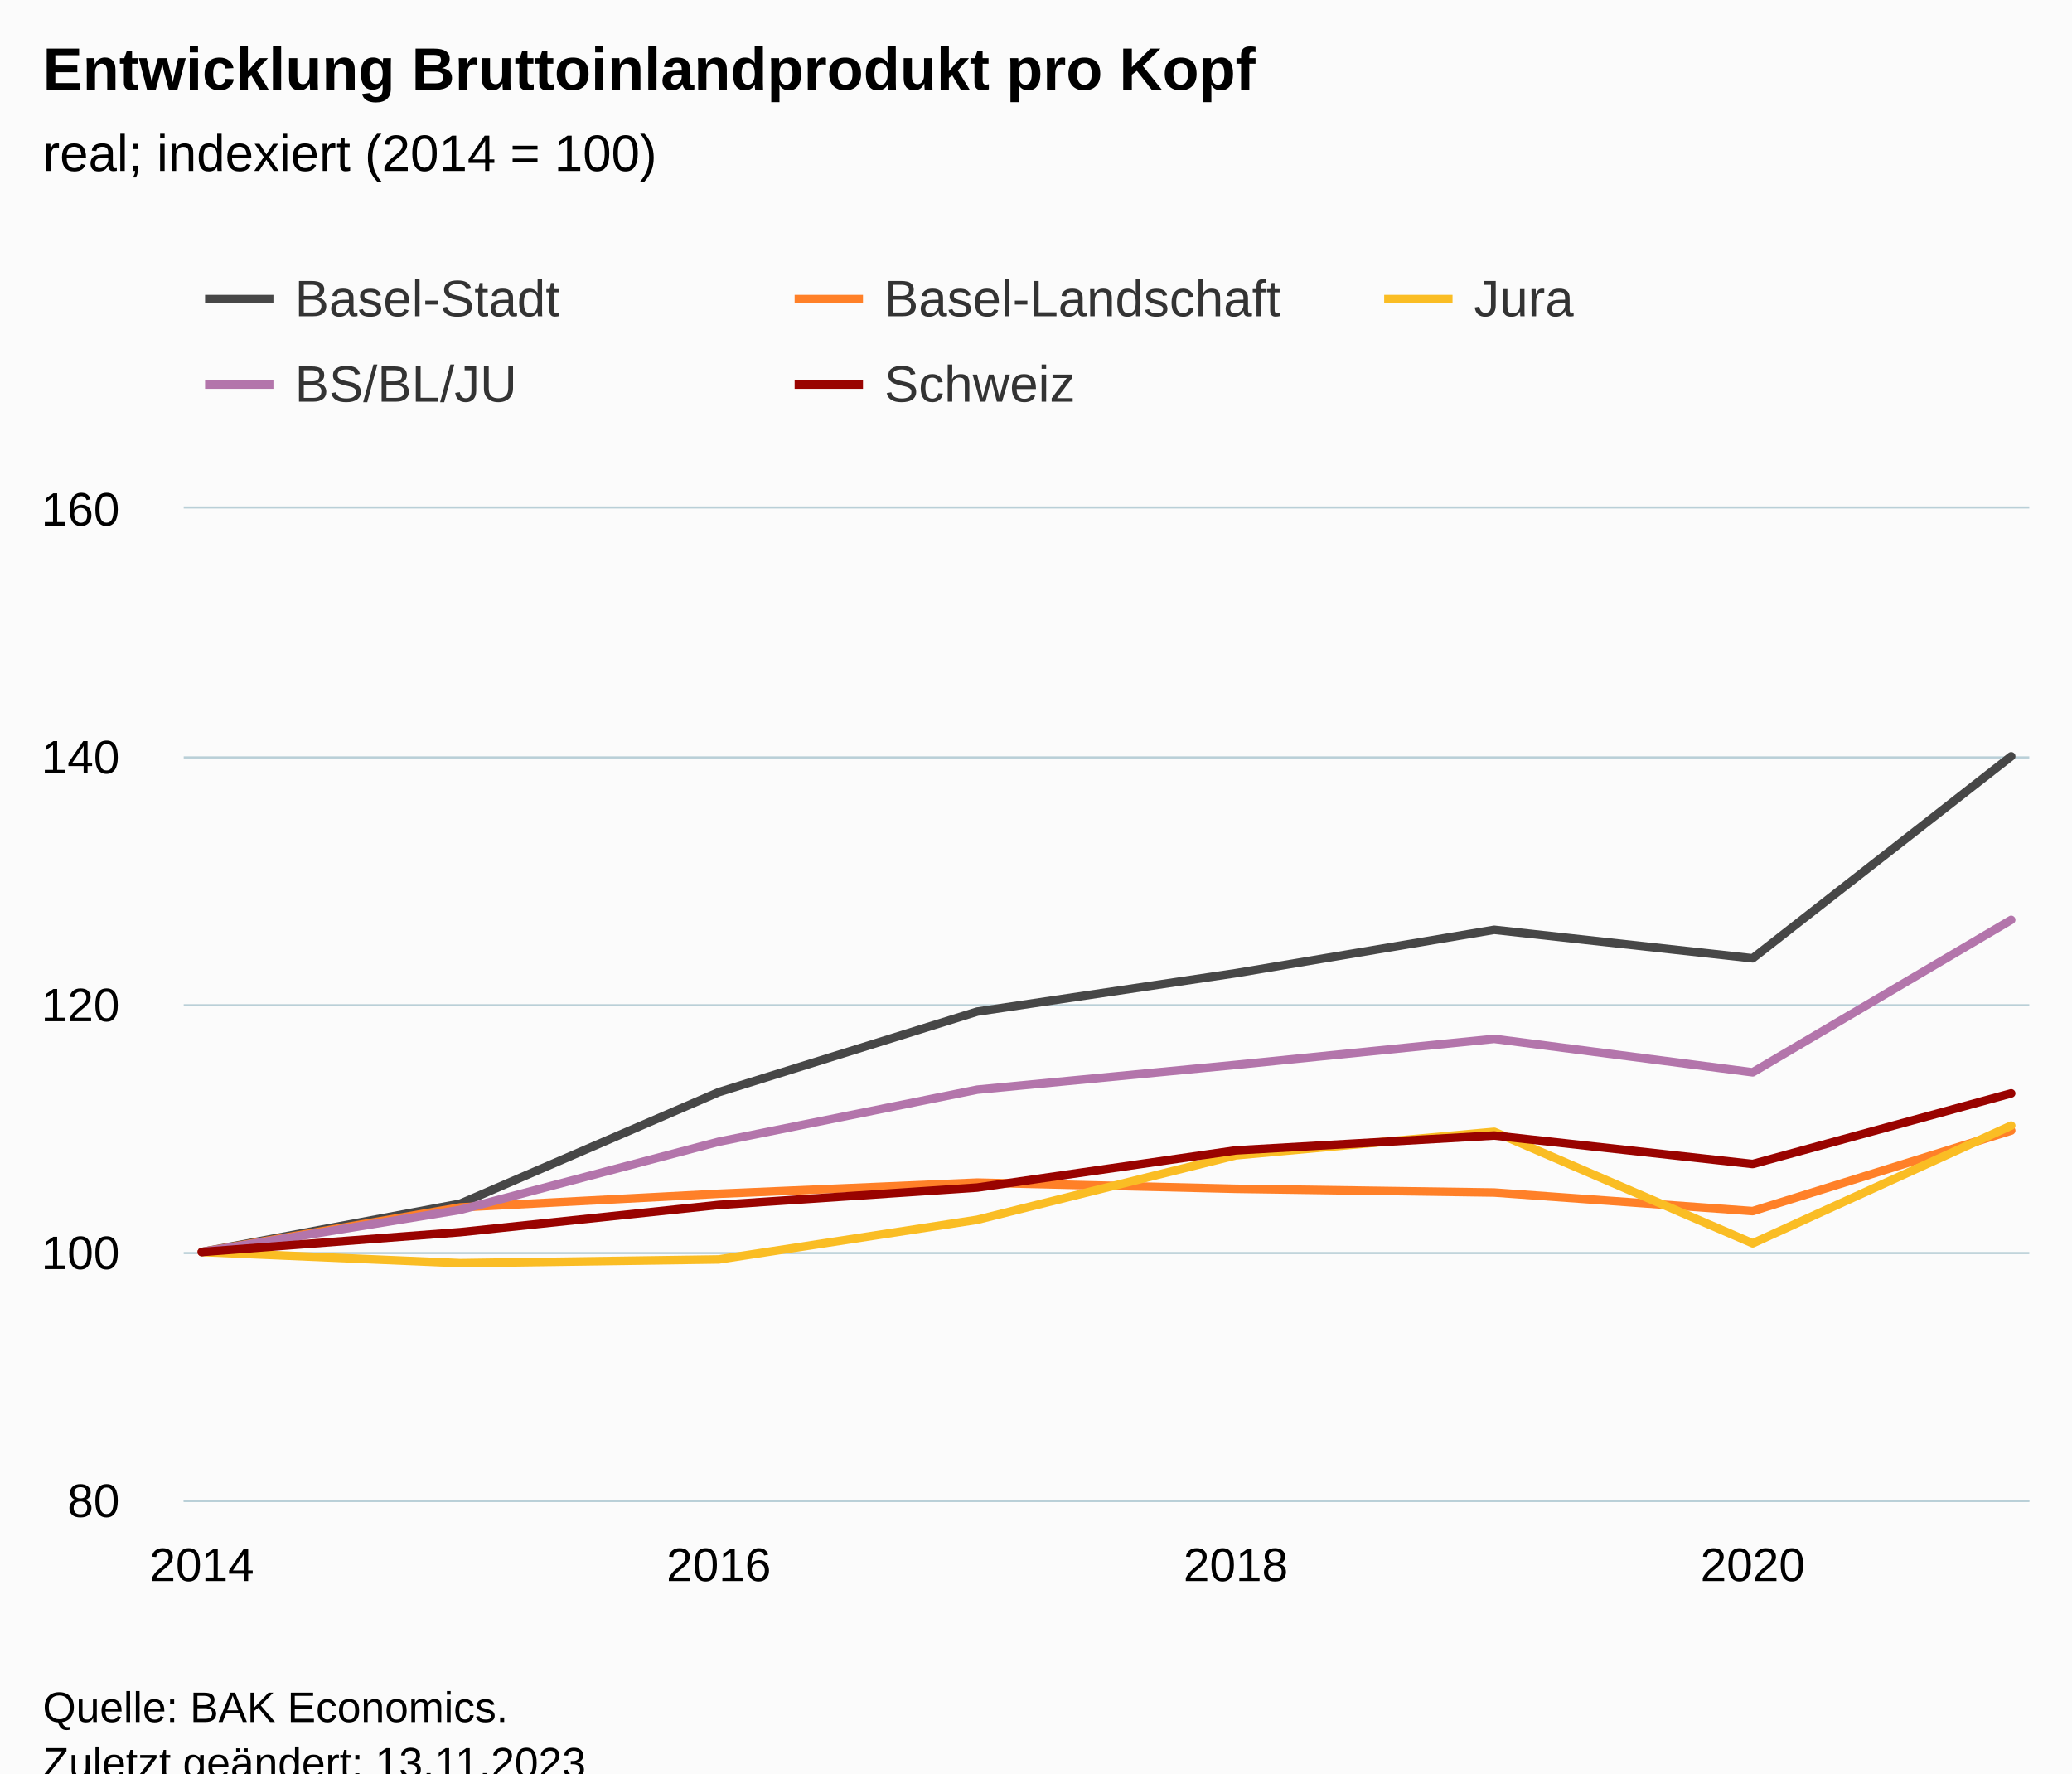
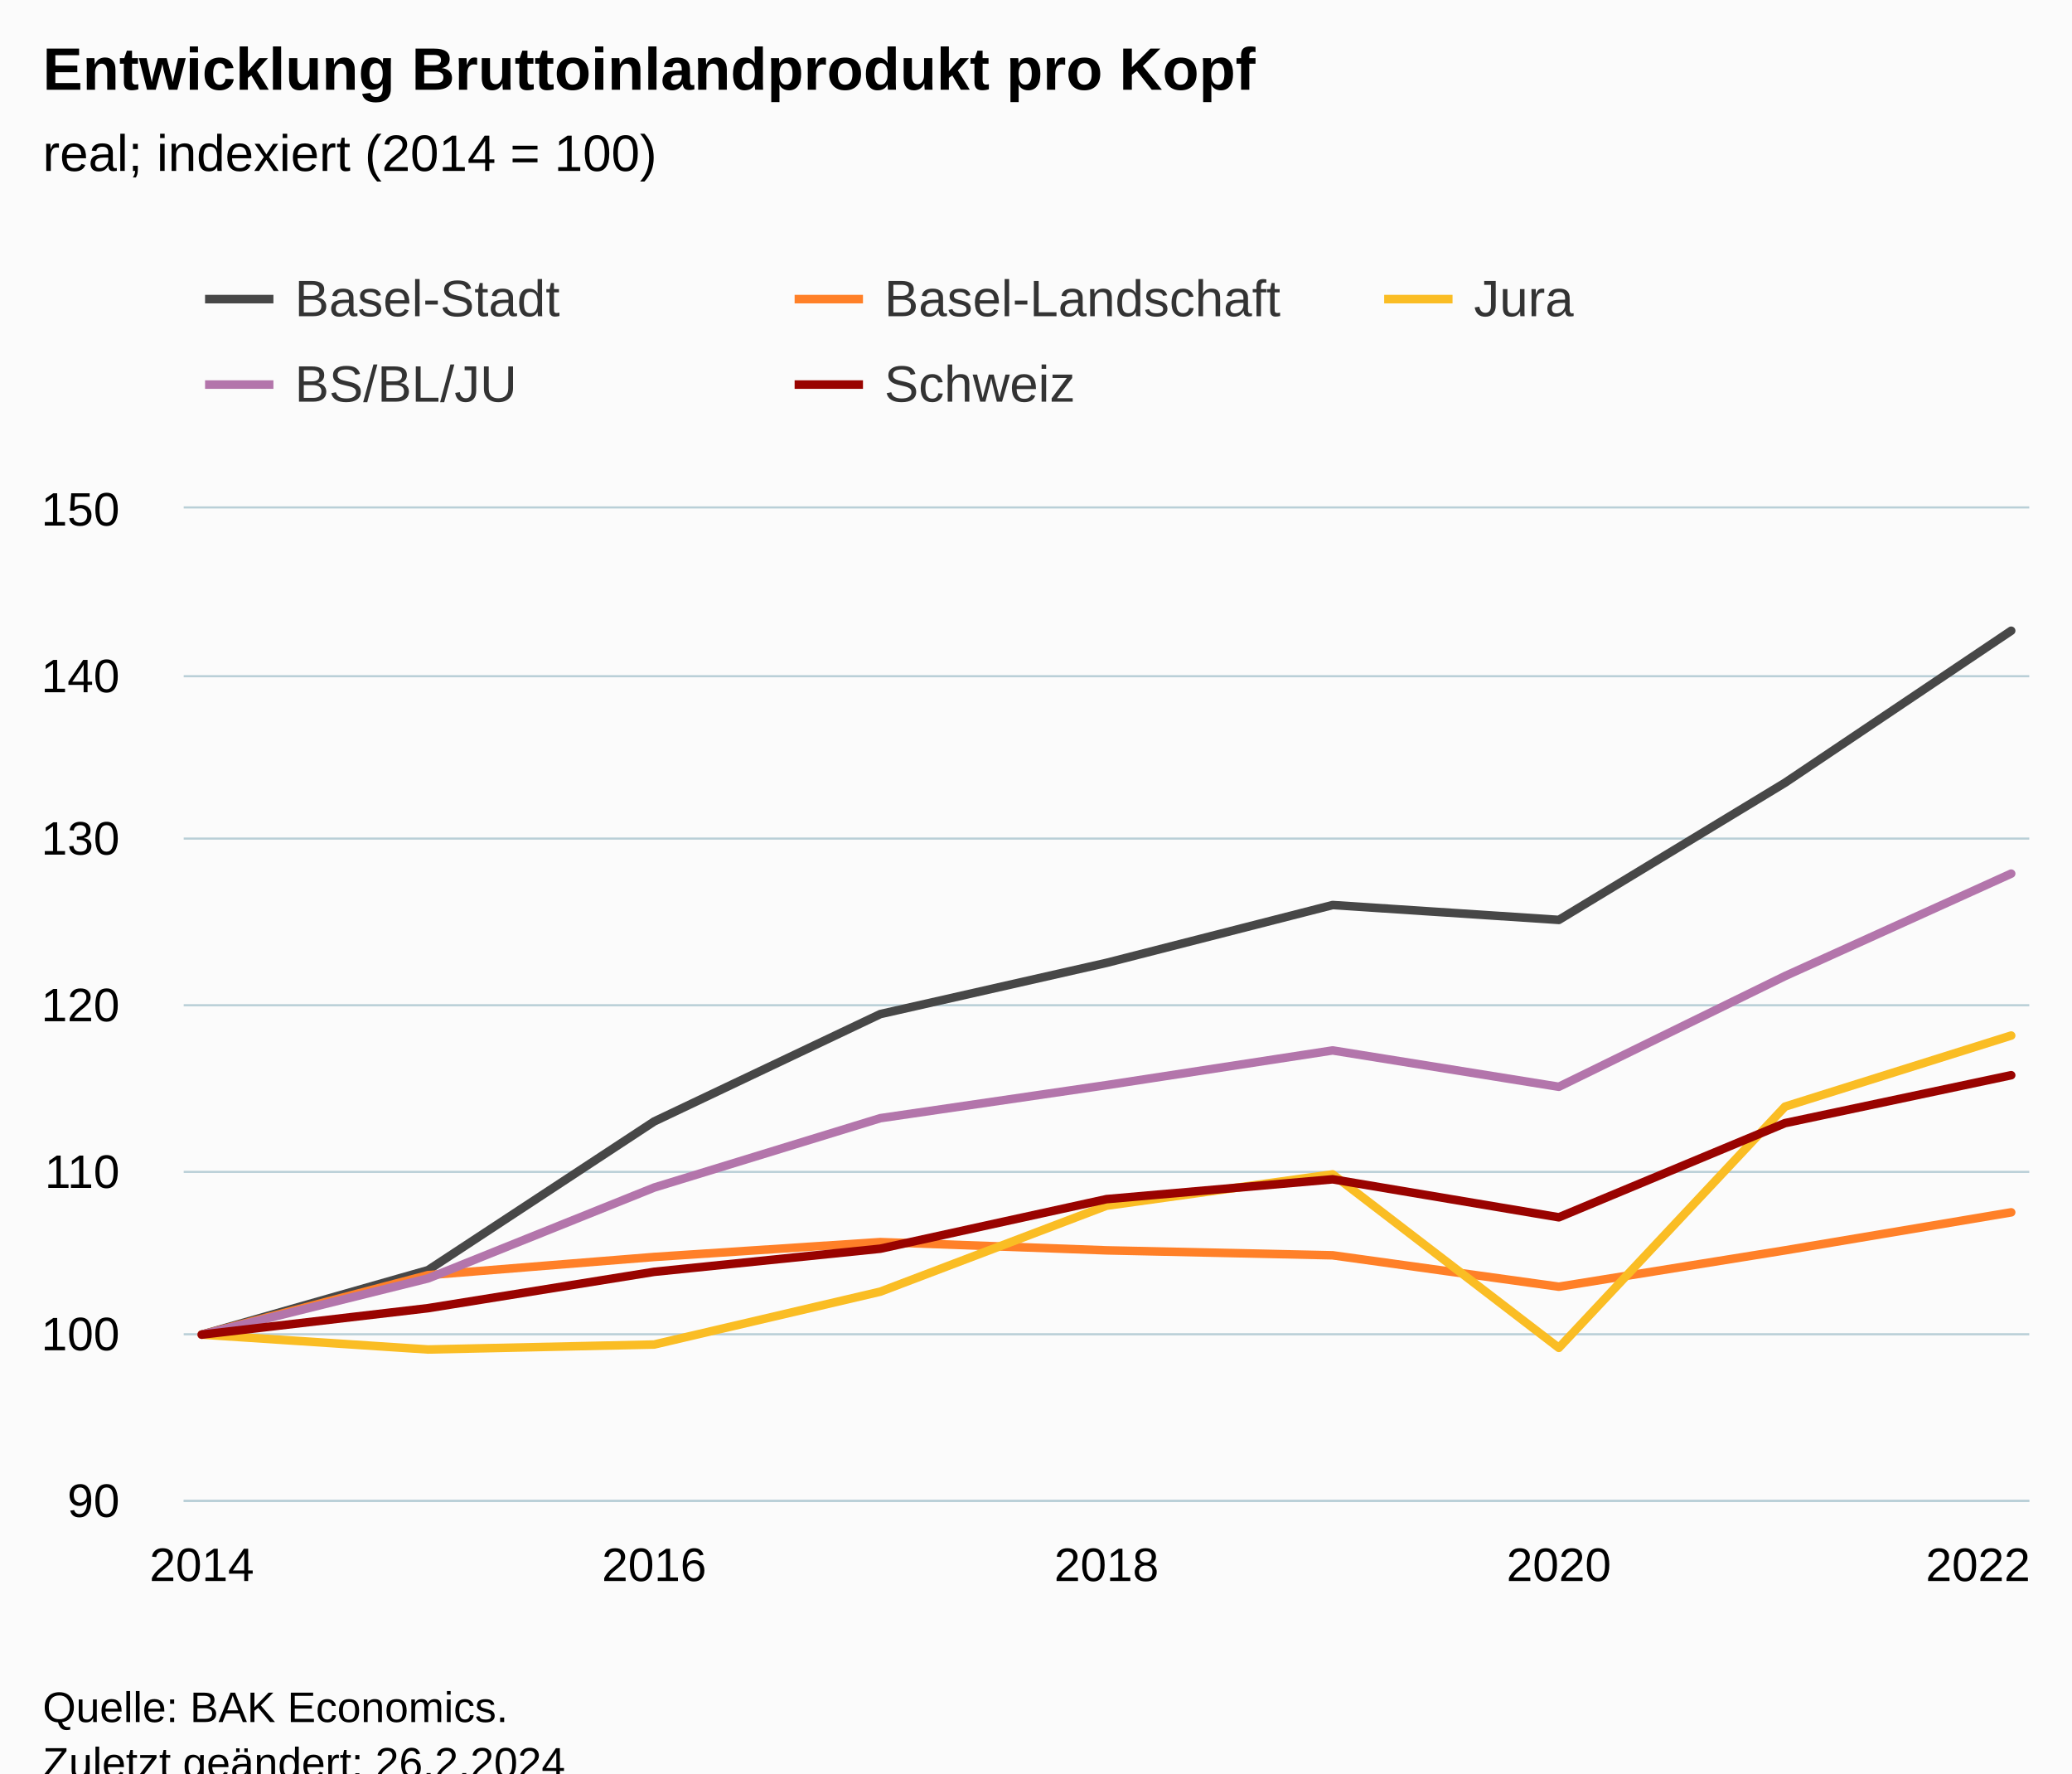
<svg xmlns="http://www.w3.org/2000/svg" version="1.1" class="highcharts-root" style="font-family:Arial;font-size:12px;" viewBox="0 0 485 415">
  <defs>
-     <clipPath id="highcharts-wjk05e0-47-">
+     <clipPath id="highcharts-a8st7fq-52-">
      <rect x="0" y="0" width="432" height="232" fill="none" />
    </clipPath>
-     <clipPath id="highcharts-wjk05e0-56-">
+     <clipPath id="highcharts-a8st7fq-62-">
      <rect x="0" y="0" width="432" height="232" fill="none" />
    </clipPath>
-     <clipPath id="highcharts-wjk05e0-89-">
+     <clipPath id="highcharts-a8st7fq-99-">
      <rect x="43" y="119" width="432" height="232" fill="none" />
    </clipPath>
  </defs>
  <rect fill="#fbfbfb" class="highcharts-background" x="0" y="0" width="485" height="428" rx="0" ry="0" />
  <rect fill="none" class="highcharts-plot-background" x="43" y="119" width="432" height="232" />
  <g class="highcharts-pane-group" data-z-index="0" />
  <g class="highcharts-grid highcharts-xaxis-grid" data-z-index="1">
    <path fill="none" data-z-index="1" class="highcharts-grid-line" d="M 46.5 119 L 46.5 351" opacity="1" />
-     <path fill="none" data-z-index="1" class="highcharts-grid-line" d="M 167.5 119 L 167.5 351" opacity="1" />
-     <path fill="none" data-z-index="1" class="highcharts-grid-line" d="M 288.5 119 L 288.5 351" opacity="1" />
-     <path fill="none" data-z-index="1" class="highcharts-grid-line" d="M 409.5 119 L 409.5 351" opacity="1" />
+     <path fill="none" data-z-index="1" class="highcharts-grid-line" d="M 152.5 119 L 152.5 351" opacity="1" />
+     <path fill="none" data-z-index="1" class="highcharts-grid-line" d="M 258.5 119 L 258.5 351" opacity="1" />
+     <path fill="none" data-z-index="1" class="highcharts-grid-line" d="M 364.5 119 L 364.5 351" opacity="1" />
+     <path fill="none" data-z-index="1" class="highcharts-grid-line" d="M 470.5 119 L 470.5 351" opacity="1" />
  </g>
  <g class="highcharts-grid highcharts-yaxis-grid" data-z-index="1">
    <path fill="none" stroke="#B9CFD7" stroke-width="0.5" data-z-index="1" class="highcharts-grid-line" d="M 43 351.25 L 475 351.25" opacity="1" />
-     <path fill="none" stroke="#B9CFD7" stroke-width="0.5" data-z-index="1" class="highcharts-grid-line" d="M 43 293.25 L 475 293.25" opacity="1" />
+     <path fill="none" stroke="#B9CFD7" stroke-width="0.5" data-z-index="1" class="highcharts-grid-line" d="M 43 312.25 L 475 312.25" opacity="1" />
+     <path fill="none" stroke="#B9CFD7" stroke-width="0.5" data-z-index="1" class="highcharts-grid-line" d="M 43 274.25 L 475 274.25" opacity="1" />
    <path fill="none" stroke="#B9CFD7" stroke-width="0.5" data-z-index="1" class="highcharts-grid-line" d="M 43 235.25 L 475 235.25" opacity="1" />
-     <path fill="none" stroke="#B9CFD7" stroke-width="0.5" data-z-index="1" class="highcharts-grid-line" d="M 43 177.25 L 475 177.25" opacity="1" />
+     <path fill="none" stroke="#B9CFD7" stroke-width="0.5" data-z-index="1" class="highcharts-grid-line" d="M 43 196.25 L 475 196.25" opacity="1" />
+     <path fill="none" stroke="#B9CFD7" stroke-width="0.5" data-z-index="1" class="highcharts-grid-line" d="M 43 158.25 L 475 158.25" opacity="1" />
    <path fill="none" stroke="#B9CFD7" stroke-width="0.5" data-z-index="1" class="highcharts-grid-line" d="M 43 118.75 L 475 118.75" opacity="1" />
  </g>
  <rect fill="none" class="highcharts-plot-border" data-z-index="1" x="43" y="119" width="432" height="232" />
  <g class="highcharts-axis highcharts-xaxis" data-z-index="2">
    <path fill="none" class="highcharts-axis-line" stroke="#B9CFD7" stroke-width="0.5" data-z-index="7" d="M 43 351.25 L 475 351.25" />
  </g>
  <g class="highcharts-axis highcharts-yaxis" data-z-index="2">
    <path fill="none" class="highcharts-axis-line" data-z-index="7" d="M 43 119 L 43 351" />
  </g>
  <g class="highcharts-series-group" data-z-index="3">
-     <g class="highcharts-series highcharts-series-0 highcharts-line-series" data-z-index="0.1" opacity="1" transform="translate(43,119) scale(1 1)" clip-path="url(#highcharts-wjk05e0-56-)">
-       <path fill="none" d="M 4.235 174 L 64.739 162.69 L 125.244 136.59 L 185.748 117.74 L 246.252 108.75 L 306.756 98.6 L 367.261 105.27 L 427.765 58" class="highcharts-graph" data-z-index="1" stroke="rgb(71,71,71)" stroke-width="2" stroke-linejoin="round" stroke-linecap="round" />
+     <g class="highcharts-series highcharts-series-0 highcharts-line-series" data-z-index="0.1" opacity="1" transform="translate(43,119) scale(1 1)" clip-path="url(#highcharts-a8st7fq-62-)">
+       <path fill="none" d="M 4.235 193.333 L 57.176 178.253 L 110.118 143.453 L 163.059 118.32 L 216 106.333 L 268.941 92.8 L 321.882 96.28 L 374.824 64.187 L 427.765 28.613" class="highcharts-graph" data-z-index="1" stroke="rgb(71,71,71)" stroke-width="2" stroke-linejoin="round" stroke-linecap="round" />
    </g>
    <g class="highcharts-markers highcharts-series-0 highcharts-line-series" data-z-index="0.1" opacity="1" transform="translate(43,119) scale(1 1)" clip-path="none" />
-     <g class="highcharts-series highcharts-series-1 highcharts-line-series" data-z-index="0.1" opacity="1" transform="translate(43,119) scale(1 1)" clip-path="url(#highcharts-wjk05e0-56-)">
-       <path fill="none" d="M 4.235 174 L 64.739 163.56 L 125.244 160.37 L 185.748 157.76 L 246.252 159.21 L 306.756 160.08 L 367.261 164.43 L 427.765 145.58" class="highcharts-graph" data-z-index="1" stroke="rgb(255,128,40)" stroke-width="2" stroke-linejoin="round" stroke-linecap="round" />
+     <g class="highcharts-series highcharts-series-1 highcharts-line-series" data-z-index="0.1" opacity="1" transform="translate(43,119) scale(1 1)" clip-path="url(#highcharts-a8st7fq-62-)">
+       <path fill="none" d="M 4.235 193.333 L 57.176 179.413 L 110.118 175.16 L 163.059 171.68 L 216 173.613 L 268.941 174.773 L 321.882 182.12 L 374.824 173.613 L 427.765 164.72" class="highcharts-graph" data-z-index="1" stroke="rgb(255,128,40)" stroke-width="2" stroke-linejoin="round" stroke-linecap="round" />
    </g>
    <g class="highcharts-markers highcharts-series-1 highcharts-line-series" data-z-index="0.1" opacity="1" transform="translate(43,119) scale(1 1)" clip-path="none" />
-     <g class="highcharts-series highcharts-series-2 highcharts-line-series" data-z-index="0.1" opacity="1" transform="translate(43,119) scale(1 1)" clip-path="url(#highcharts-wjk05e0-56-)">
-       <path fill="none" d="M 4.235 174 L 64.739 176.61 L 125.244 175.74 L 185.748 166.46 L 246.252 151.38 L 306.756 145.87 L 367.261 171.97 L 427.765 144.42" class="highcharts-graph" data-z-index="1" stroke="rgb(250,189,36)" stroke-width="2" stroke-linejoin="round" stroke-linecap="round" />
+     <g class="highcharts-series highcharts-series-2 highcharts-line-series" data-z-index="0.1" opacity="1" transform="translate(43,119) scale(1 1)" clip-path="url(#highcharts-a8st7fq-62-)">
+       <path fill="none" d="M 4.235 193.333 L 57.176 196.813 L 110.118 195.653 L 163.059 183.28 L 216 163.173 L 268.941 155.827 L 321.882 196.427 L 374.824 139.973 L 427.765 123.347" class="highcharts-graph" data-z-index="1" stroke="rgb(250,189,36)" stroke-width="2" stroke-linejoin="round" stroke-linecap="round" />
    </g>
    <g class="highcharts-markers highcharts-series-2 highcharts-line-series" data-z-index="0.1" opacity="1" transform="translate(43,119) scale(1 1)" clip-path="none" />
-     <g class="highcharts-series highcharts-series-3 highcharts-line-series" data-z-index="0.1" opacity="1" transform="translate(43,119) scale(1 1)" clip-path="url(#highcharts-wjk05e0-56-)">
-       <path fill="none" d="M 4.235 174 L 64.739 164.14 L 125.244 148.19 L 185.748 136.01 L 246.252 130.21 L 306.756 124.12 L 367.261 131.95 L 427.765 96.28" class="highcharts-graph" data-z-index="1" stroke="#B375AB" stroke-width="2" stroke-linejoin="round" stroke-linecap="round" />
+     <g class="highcharts-series highcharts-series-3 highcharts-line-series" data-z-index="0.1" opacity="1" transform="translate(43,119) scale(1 1)" clip-path="url(#highcharts-a8st7fq-62-)">
+       <path fill="none" d="M 4.235 193.333 L 57.176 180.187 L 110.118 158.92 L 163.059 142.68 L 216 134.947 L 268.941 126.827 L 321.882 135.333 L 374.824 109.427 L 427.765 85.453" class="highcharts-graph" data-z-index="1" stroke="#B375AB" stroke-width="2" stroke-linejoin="round" stroke-linecap="round" />
    </g>
    <g class="highcharts-markers highcharts-series-3 highcharts-line-series" data-z-index="0.1" opacity="1" transform="translate(43,119) scale(1 1)" clip-path="none" />
-     <g class="highcharts-series highcharts-series-4 highcharts-line-series" data-z-index="0.1" opacity="1" transform="translate(43,119) scale(1 1)" clip-path="url(#highcharts-wjk05e0-56-)">
-       <path fill="none" d="M 4.235 174 L 64.739 169.36 L 125.244 162.98 L 185.748 158.92 L 246.252 150.22 L 306.756 146.74 L 367.261 153.41 L 427.765 136.88" class="highcharts-graph" data-z-index="1" stroke="rgb(153,3,0)" stroke-width="2" stroke-linejoin="round" stroke-linecap="round" />
+     <g class="highcharts-series highcharts-series-4 highcharts-line-series" data-z-index="0.1" opacity="1" transform="translate(43,119) scale(1 1)" clip-path="url(#highcharts-a8st7fq-62-)">
+       <path fill="none" d="M 4.235 193.333 L 57.176 187.147 L 110.118 178.64 L 163.059 173.227 L 216 161.627 L 268.941 156.987 L 321.882 165.88 L 374.824 143.84 L 427.765 132.627" class="highcharts-graph" data-z-index="1" stroke="rgb(153,3,0)" stroke-width="2" stroke-linejoin="round" stroke-linecap="round" />
    </g>
    <g class="highcharts-markers highcharts-series-4 highcharts-line-series" data-z-index="0.1" opacity="1" transform="translate(43,119) scale(1 1)" clip-path="none" />
  </g>
  <text x="10" text-anchor="start" class="highcharts-title" data-z-index="4" style="color:#000000;font-size:14px;font-weight:bold;fill:#000000;" y="21">
    <tspan>Entwicklung Bruttoinlandprodukt pro Kopf</tspan>
  </text>
  <text x="10" text-anchor="start" class="highcharts-subtitle" data-z-index="4" style="color:#000000;font-size:12px;font-weight:normal;fill:#000000;" y="40">
    <tspan>real; indexiert (2014 = 100)</tspan>
  </text>
  <text x="10" text-anchor="start" class="highcharts-caption" data-z-index="4" style="color:#666666;fill:#666666;" y="385" />
  <g class="highcharts-legend" data-z-index="7" transform="translate(40,56)">
    <rect fill="none" class="highcharts-legend-box" rx="0" ry="0" x="0" y="0" width="410" height="51" visibility="visible" />
    <g data-z-index="1">
      <g>
        <g class="highcharts-legend-item highcharts-line-series highcharts-color-undefined highcharts-series-0" data-z-index="1" transform="translate(8,3)">
          <path fill="none" d="M 0 11 L 16 11" class="highcharts-graph" stroke="rgb(71,71,71)" stroke-width="2" />
          <text x="21" style="color:#333333;cursor:pointer;font-size:12px;font-weight:normal;fill:#333333;" text-anchor="start" data-z-index="2" y="15">
            <tspan>Basel-Stadt</tspan>
          </text>
        </g>
        <g class="highcharts-legend-item highcharts-line-series highcharts-color-undefined highcharts-series-1" data-z-index="1" transform="translate(146,3)">
          <path fill="none" d="M 0 11 L 16 11" class="highcharts-graph" stroke="rgb(255,128,40)" stroke-width="2" />
          <text x="21" y="15" style="color:#333333;cursor:pointer;font-size:12px;font-weight:normal;fill:#333333;" text-anchor="start" data-z-index="2">
            <tspan>Basel-Landschaft</tspan>
          </text>
        </g>
        <g class="highcharts-legend-item highcharts-line-series highcharts-color-undefined highcharts-series-2" data-z-index="1" transform="translate(284,3)">
          <path fill="none" d="M 0 11 L 16 11" class="highcharts-graph" stroke="rgb(250,189,36)" stroke-width="2" />
          <text x="21" y="15" style="color:#333333;cursor:pointer;font-size:12px;font-weight:normal;fill:#333333;" text-anchor="start" data-z-index="2">
            <tspan>Jura</tspan>
          </text>
        </g>
        <g class="highcharts-legend-item highcharts-line-series highcharts-color-undefined highcharts-series-3" data-z-index="1" transform="translate(8,23)">
          <path fill="none" d="M 0 11 L 16 11" class="highcharts-graph" stroke="#B375AB" stroke-width="2" />
          <text x="21" y="15" style="color:#333333;cursor:pointer;font-size:12px;font-weight:normal;fill:#333333;" text-anchor="start" data-z-index="2">
            <tspan>BS/BL/JU</tspan>
          </text>
        </g>
        <g class="highcharts-legend-item highcharts-line-series highcharts-color-undefined highcharts-series-4" data-z-index="1" transform="translate(146,23)">
          <path fill="none" d="M 0 11 L 16 11" class="highcharts-graph" stroke="rgb(153,3,0)" stroke-width="2" />
          <text x="21" y="15" style="color:#333333;cursor:pointer;font-size:12px;font-weight:normal;fill:#333333;" text-anchor="start" data-z-index="2">
            <tspan>Schweiz</tspan>
          </text>
        </g>
      </g>
    </g>
  </g>
  <g class="highcharts-axis-labels highcharts-xaxis-labels" data-z-index="7">
    <text x="47.235" style="color:#000000;cursor:default;font-size:11px;fill:#000000;" text-anchor="middle" transform="translate(0,0)" y="370" opacity="1">2014</text>
-     <text x="168.244" style="color:#000000;cursor:default;font-size:11px;fill:#000000;" text-anchor="middle" transform="translate(0,0)" y="370" opacity="1">2016</text>
-     <text x="289.252" style="color:#000000;cursor:default;font-size:11px;fill:#000000;" text-anchor="middle" transform="translate(0,0)" y="370" opacity="1">2018</text>
-     <text x="410.261" style="color:#000000;cursor:default;font-size:11px;fill:#000000;" text-anchor="middle" transform="translate(0,0)" y="370" opacity="1">2020</text>
+     <text x="153.118" style="color:#000000;cursor:default;font-size:11px;fill:#000000;" text-anchor="middle" transform="translate(0,0)" y="370" opacity="1">2016</text>
+     <text x="259" style="color:#000000;cursor:default;font-size:11px;fill:#000000;" text-anchor="middle" transform="translate(0,0)" y="370" opacity="1">2018</text>
+     <text x="364.882" style="color:#000000;cursor:default;font-size:11px;fill:#000000;" text-anchor="middle" transform="translate(0,0)" y="370" opacity="1">2020</text>
+     <text x="463" style="color:#000000;cursor:default;font-size:11px;fill:#000000;" text-anchor="middle" transform="translate(0,0)" y="370" opacity="1">2022</text>
  </g>
  <g class="highcharts-axis-labels highcharts-yaxis-labels" data-z-index="7">
-     <text x="28" style="color:#000000;cursor:default;font-size:11px;fill:#000000;" text-anchor="end" transform="translate(0,0)" y="355" opacity="1">80</text>
-     <text x="28" style="color:#000000;cursor:default;font-size:11px;fill:#000000;" text-anchor="end" transform="translate(0,0)" y="297" opacity="1">100</text>
+     <text x="28" style="color:#000000;cursor:default;font-size:11px;fill:#000000;" text-anchor="end" transform="translate(0,0)" y="355" opacity="1">90</text>
+     <text x="28" style="color:#000000;cursor:default;font-size:11px;fill:#000000;" text-anchor="end" transform="translate(0,0)" y="316" opacity="1">100</text>
+     <text x="28" style="color:#000000;cursor:default;font-size:11px;fill:#000000;" text-anchor="end" transform="translate(0,0)" y="278" opacity="1">110</text>
    <text x="28" style="color:#000000;cursor:default;font-size:11px;fill:#000000;" text-anchor="end" transform="translate(0,0)" y="239" opacity="1">120</text>
-     <text x="28" style="color:#000000;cursor:default;font-size:11px;fill:#000000;" text-anchor="end" transform="translate(0,0)" y="181" opacity="1">140</text>
-     <text x="28" style="color:#000000;cursor:default;font-size:11px;fill:#000000;" text-anchor="end" transform="translate(0,0)" y="123" opacity="1">160</text>
+     <text x="28" style="color:#000000;cursor:default;font-size:11px;fill:#000000;" text-anchor="end" transform="translate(0,0)" y="200" opacity="1">130</text>
+     <text x="28" style="color:#000000;cursor:default;font-size:11px;fill:#000000;" text-anchor="end" transform="translate(0,0)" y="162" opacity="1">140</text>
+     <text x="28" style="color:#000000;cursor:default;font-size:11px;fill:#000000;" text-anchor="end" transform="translate(0,0)" y="123" opacity="1">150</text>
  </g>
  <text x="10" class="highcharts-credits" text-anchor="start" data-z-index="8" style="cursor:default;color:#000000;font-size:10px;fill:#000000;" y="403">
    <tspan>Quelle: BAK Economics.</tspan>
-     <tspan x="10" dy="13">Zuletzt geändert: 13.11.2023</tspan>
+     <tspan x="10" dy="13">Zuletzt geändert: 26.2.2024</tspan>
  </text>
-   <g class="highcharts-control-points" data-z-index="99" clip-path="url(#highcharts-wjk05e0-89-)" />
+   <g class="highcharts-control-points" data-z-index="99" clip-path="url(#highcharts-a8st7fq-99-)" />
</svg>
